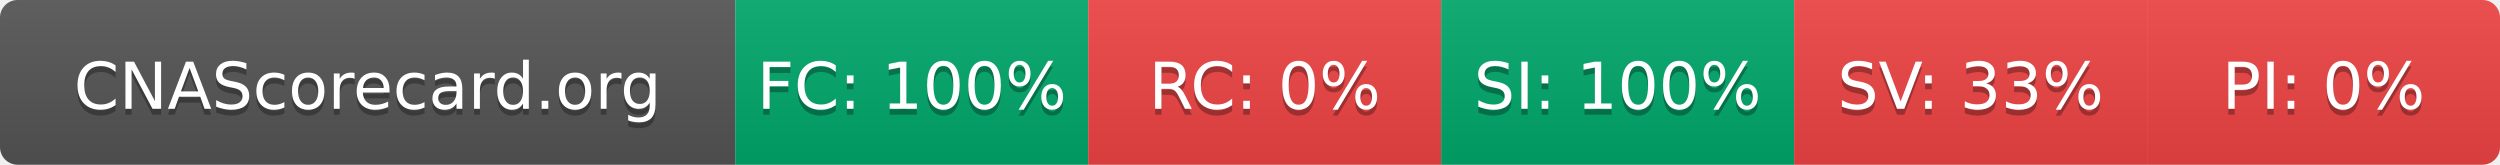
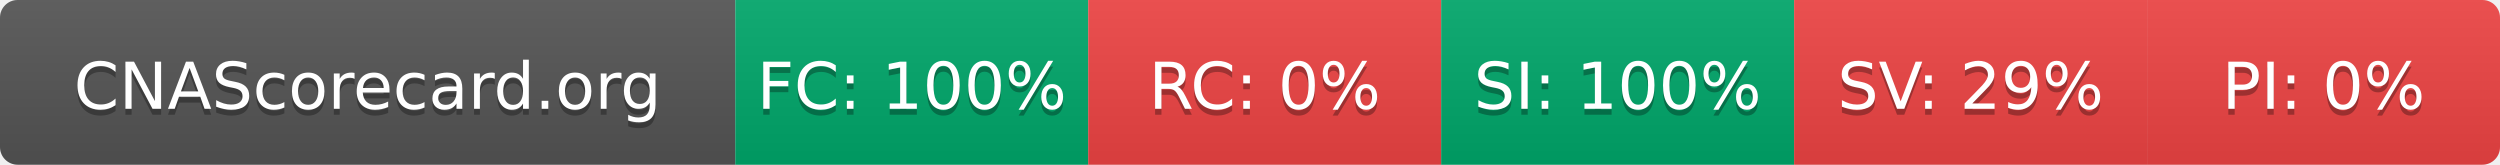
- <svg xmlns="http://www.w3.org/2000/svg" width="425" height="28" role="img" aria-label="CNAScorecard.org: FC:100% RC:0% SI:100% SV:33% PI:0%">
+ <svg xmlns="http://www.w3.org/2000/svg" width="425" height="28" role="img" aria-label="CNAScorecard.org: FC:100% RC:0% SI:100% SV:29% PI:0%">
  <linearGradient id="s" x2="0" y2="100%">
    <stop offset="0" stop-color="#bbb" stop-opacity=".1" />
    <stop offset="1" stop-opacity=".1" />
  </linearGradient>
  <clipPath id="r">
    <rect width="425" height="28" rx="3" fill="#fff" />
  </clipPath>
  <g clip-path="url(#r)">
    <rect width="125" height="28" fill="#555" />
    <rect x="125" width="60" height="28" fill="#00A86B" />
    <rect x="185" width="60" height="28" fill="#EF4444" />
    <rect x="245" width="60" height="28" fill="#00A86B" />
    <rect x="305" width="60" height="28" fill="#EF4444" />
    <rect x="365" width="60" height="28" fill="#EF4444" />
    <rect width="425" height="28" fill="url(#s)" />
  </g>
  <g fill="#fff" text-anchor="middle" font-family="Verdana,Geneva,DejaVu Sans,sans-serif" text-rendering="geometricPrecision" font-size="110">
    <text aria-hidden="true" x="625" y="195" fill="#010101" fill-opacity=".3" transform="scale(.1)" textLength="1050">CNAScorecard.org</text>
    <text x="625" y="185" transform="scale(.1)" fill="#fff" textLength="1050">CNAScorecard.org</text>
    <text aria-hidden="true" x="1550" y="195" fill="#010101" fill-opacity=".3" transform="scale(.1)" textLength="440">FC: 100%</text>
    <text x="1550" y="185" transform="scale(.1)" fill="#fff" textLength="440">FC: 100%</text>
    <text aria-hidden="true" x="2150" y="195" fill="#010101" fill-opacity=".3" transform="scale(.1)" textLength="330">RC: 0%</text>
    <text x="2150" y="185" transform="scale(.1)" fill="#fff" textLength="330">RC: 0%</text>
    <text aria-hidden="true" x="2750" y="195" fill="#010101" fill-opacity=".3" transform="scale(.1)" textLength="440">SI: 100%</text>
    <text x="2750" y="185" transform="scale(.1)" fill="#fff" textLength="440">SI: 100%</text>
-     <text aria-hidden="true" x="3350" y="195" fill="#010101" fill-opacity=".3" transform="scale(.1)" textLength="385">SV: 33%</text>
-     <text x="3350" y="185" transform="scale(.1)" fill="#fff" textLength="385">SV: 33%</text>
+     <text aria-hidden="true" x="3350" y="195" fill="#010101" fill-opacity=".3" transform="scale(.1)" textLength="385">SV: 29%</text>
+     <text x="3350" y="185" transform="scale(.1)" fill="#fff" textLength="385">SV: 29%</text>
    <text aria-hidden="true" x="3950" y="195" fill="#010101" fill-opacity=".3" transform="scale(.1)" textLength="330">PI: 0%</text>
    <text x="3950" y="185" transform="scale(.1)" fill="#fff" textLength="330">PI: 0%</text>
  </g>
</svg>
